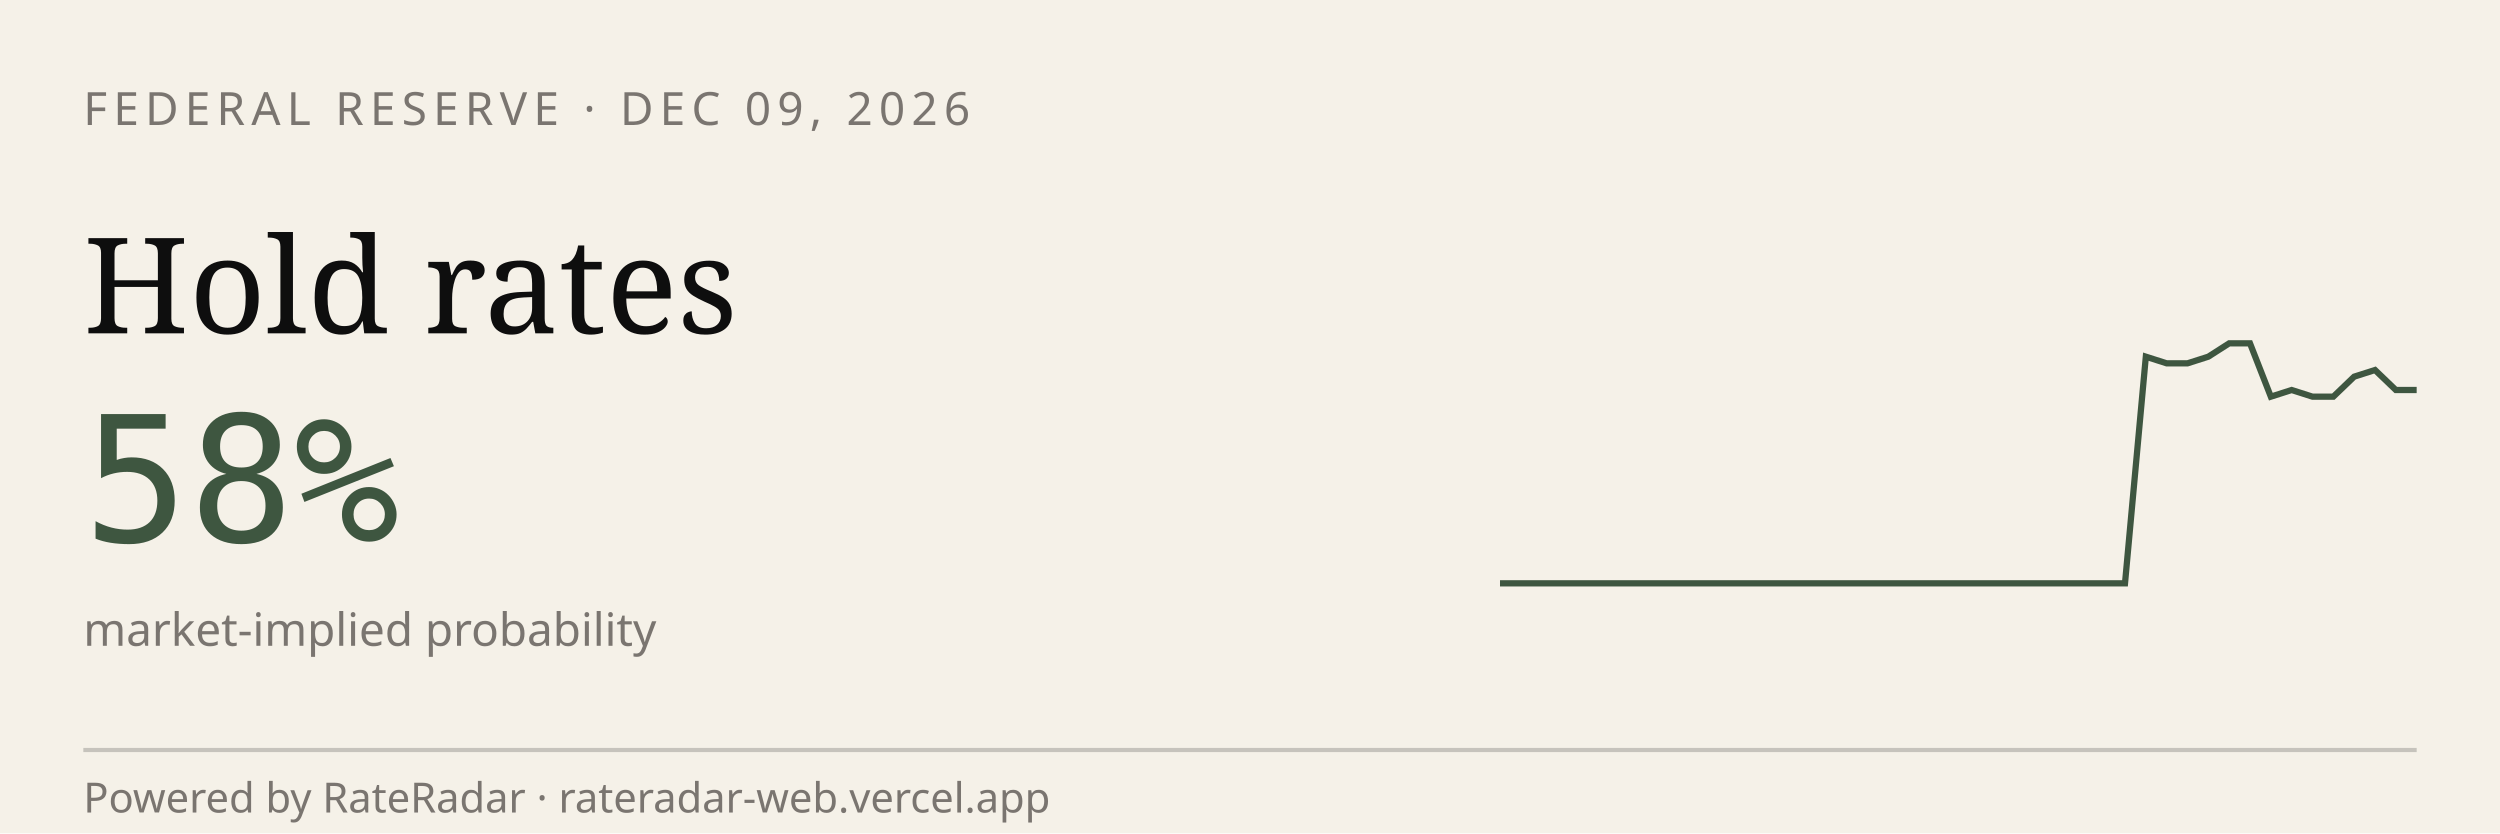
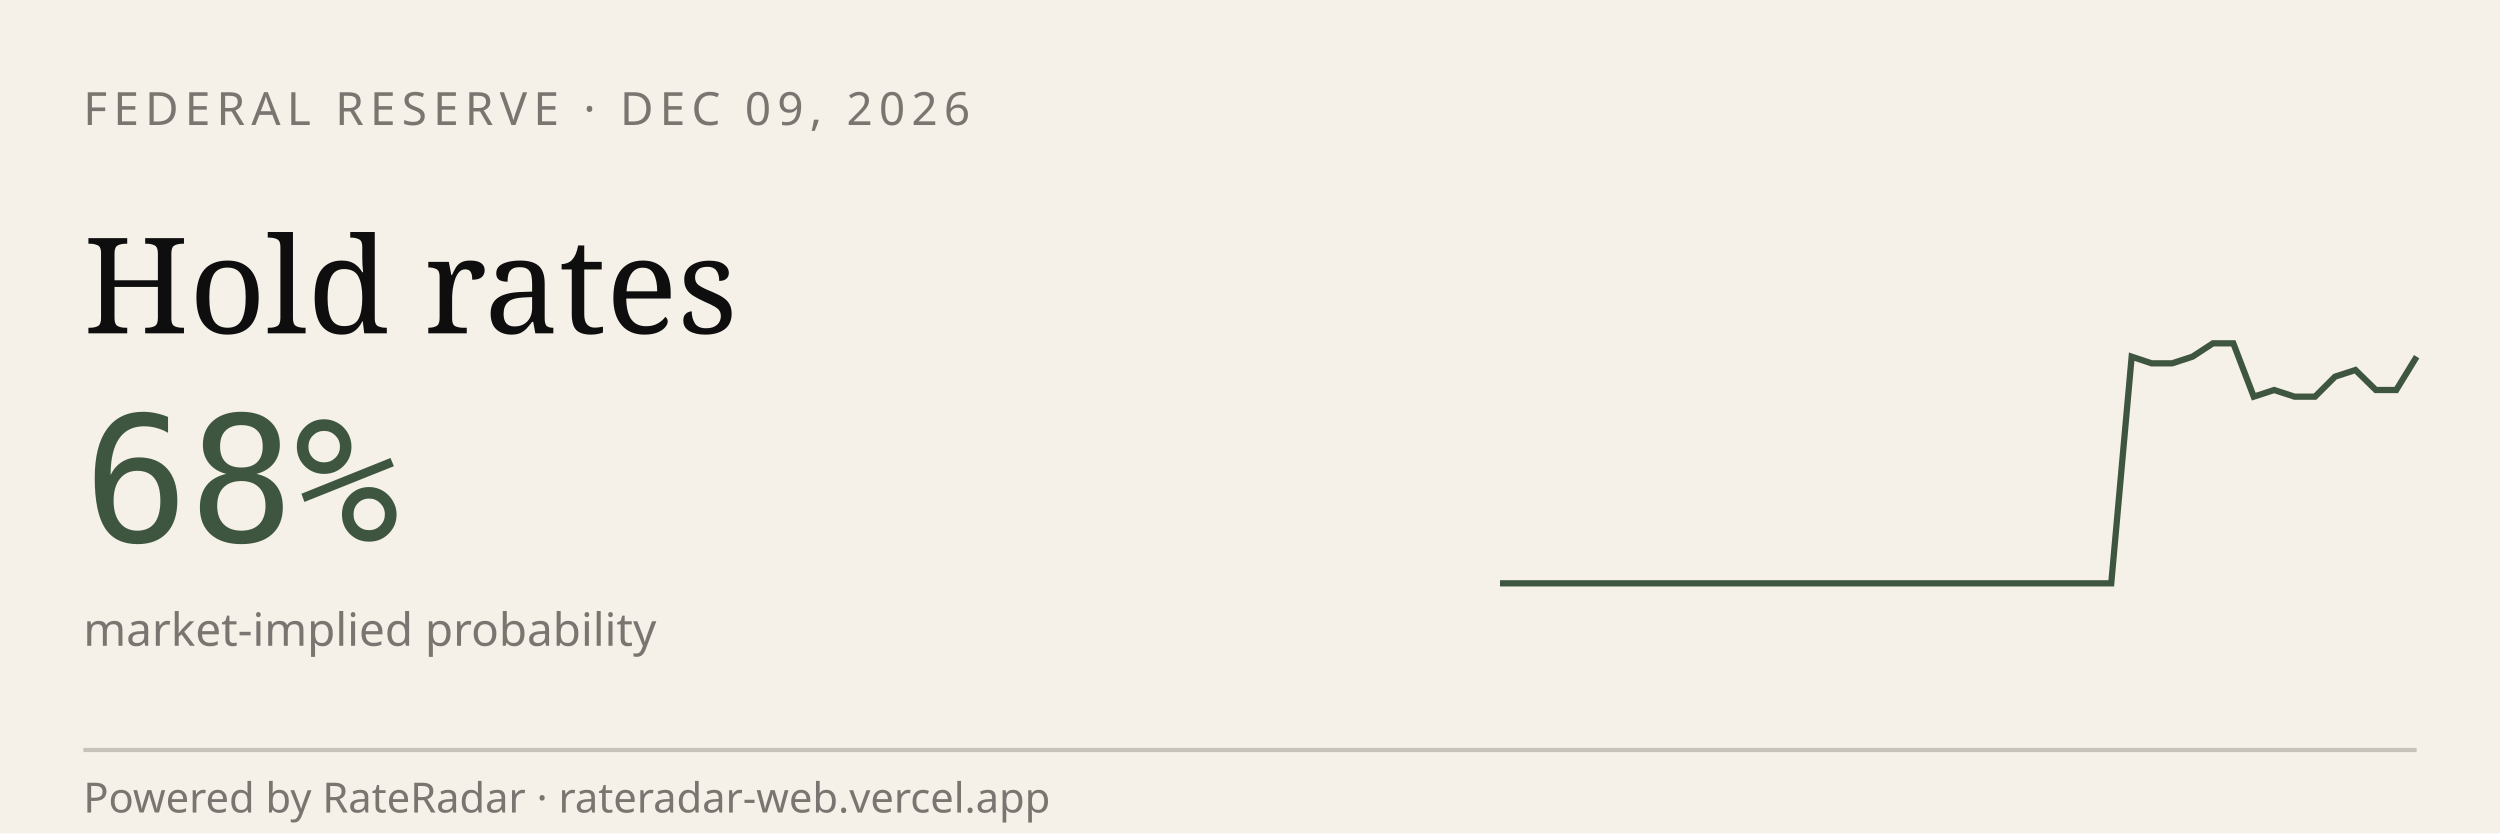
<svg xmlns="http://www.w3.org/2000/svg" viewBox="0 0 600 200" width="600" height="200" role="img" aria-label="RateRadar live odds for FED 2026-12-09">
  <rect width="600" height="200" fill="#F5F1E8" />
  <text x="20" y="30" font-family="sans-serif" font-size="11" letter-spacing="1.5" fill="#7A7570">FEDERAL RESERVE · DEC 09, 2026</text>
  <text x="20" y="80" font-family="Georgia, serif" font-size="32" fill="#0E0E0E">Hold rates</text>
-   <text x="20" y="130" font-family="monospace" font-size="42" fill="#3E5640">58%</text>
+   <text x="20" y="130" font-family="monospace" font-size="42" fill="#3E5640">68%</text>
  <text x="20" y="155" font-family="sans-serif" font-size="11" fill="#7A7570">market-implied probability</text>
-   <path d="M 360.0,140.0 L 365.0,140.0 L 370.0,140.0 L 375.0,140.0 L 380.0,140.0 L 385.0,140.0 L 390.0,140.0 L 395.0,140.0 L 400.0,140.0 L 405.0,140.0 L 410.0,140.0 L 415.0,140.0 L 420.0,140.0 L 425.0,140.0 L 430.0,140.0 L 435.0,140.0 L 440.0,140.0 L 445.0,140.0 L 450.0,140.0 L 455.0,140.0 L 460.0,140.0 L 465.0,140.0 L 470.0,140.0 L 475.0,140.0 L 480.0,140.0 L 485.0,140.0 L 490.0,140.0 L 495.0,140.0 L 500.0,140.0 L 505.0,140.0 L 510.0,140.0 L 515.0,85.6 L 520.0,87.2 L 525.0,87.2 L 530.0,85.6 L 535.0,82.4 L 540.0,82.4 L 545.0,95.2 L 550.0,93.6 L 555.0,95.2 L 560.0,95.2 L 565.0,90.4 L 570.0,88.8 L 575.0,93.6 L 580.0,93.6" stroke="#3E5640" stroke-width="1.5" fill="none" />
+   <path d="M 360.0,140.0 L 364.9,140.0 L 369.8,140.0 L 374.7,140.0 L 379.6,140.0 L 384.4,140.0 L 389.3,140.0 L 394.2,140.0 L 399.1,140.0 L 404.0,140.0 L 408.9,140.0 L 413.8,140.0 L 418.7,140.0 L 423.6,140.0 L 428.4,140.0 L 433.3,140.0 L 438.2,140.0 L 443.1,140.0 L 448.0,140.0 L 452.9,140.0 L 457.8,140.0 L 462.7,140.0 L 467.6,140.0 L 472.4,140.0 L 477.3,140.0 L 482.2,140.0 L 487.1,140.0 L 492.0,140.0 L 496.9,140.0 L 501.8,140.0 L 506.7,140.0 L 511.6,85.6 L 516.4,87.2 L 521.3,87.2 L 526.2,85.6 L 531.1,82.4 L 536.0,82.4 L 540.9,95.2 L 545.8,93.6 L 550.7,95.2 L 555.6,95.2 L 560.4,90.4 L 565.3,88.8 L 570.2,93.6 L 575.1,93.6 L 580.0,85.6" stroke="#3E5640" stroke-width="1.5" fill="none" />
  <line x1="20" y1="180" x2="580" y2="180" stroke="#0E0E0E33" />
  <text x="20" y="195" font-family="sans-serif" font-size="10" fill="#7A7570">Powered by RateRadar · rateradar-web.vercel.app</text>
</svg>
